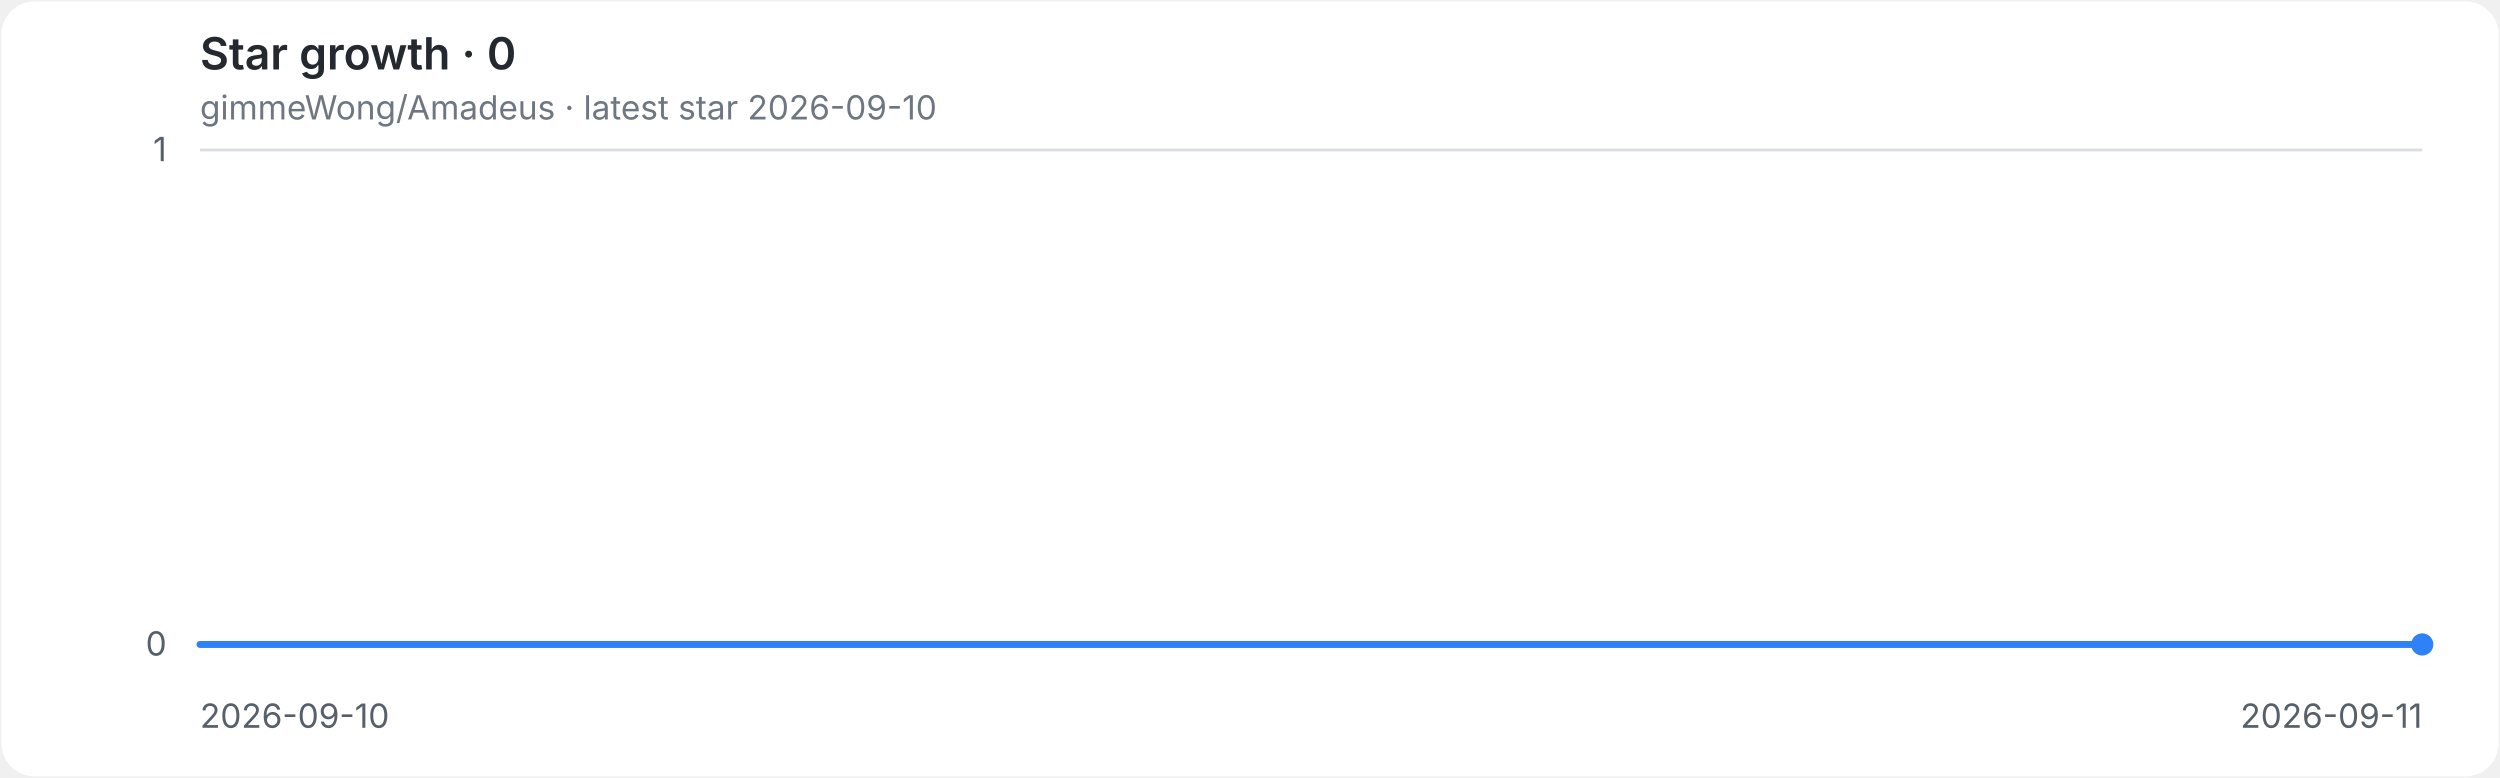
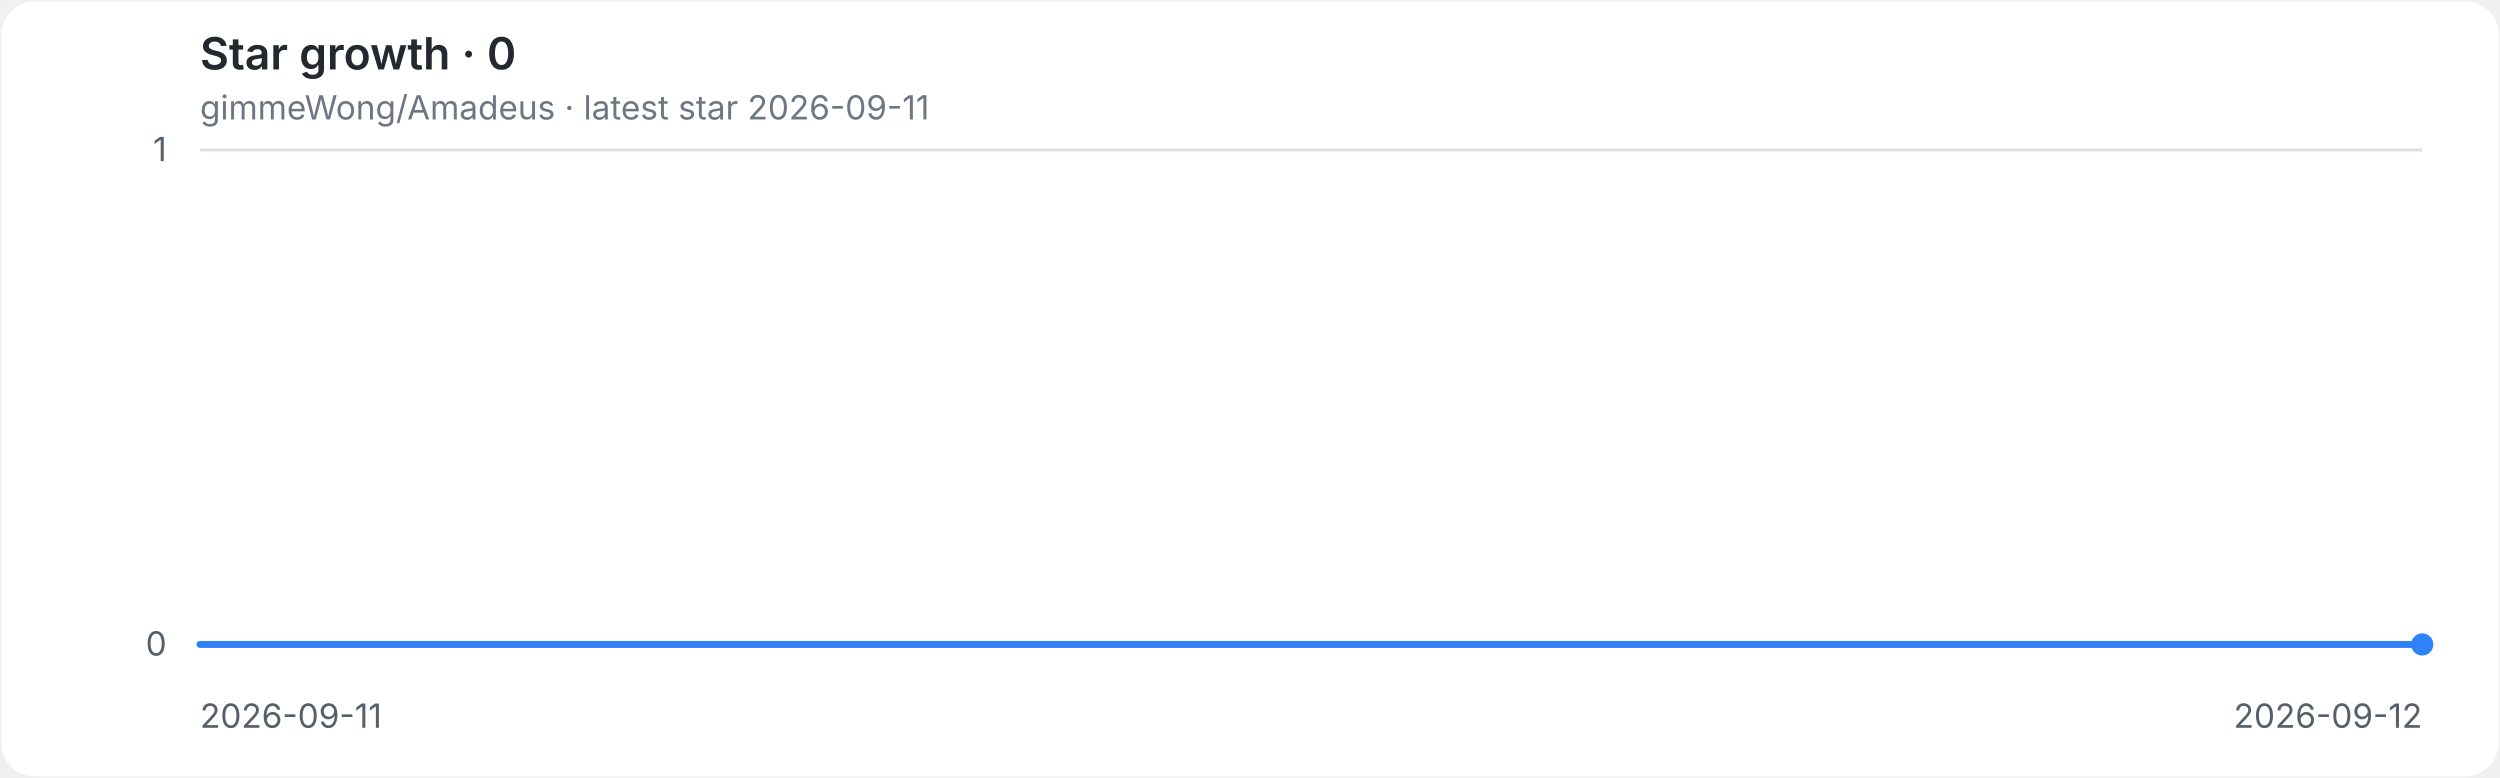
<svg xmlns="http://www.w3.org/2000/svg" role="img" aria-labelledby="title desc" viewBox="0 0 900 280">
  <style>
.background{fill:#ffffff}.grid{stroke:#d8dee4;stroke-width:1}.axis{fill:#57606a;font:12px -apple-system,BlinkMacSystemFont,'Segoe UI',sans-serif}.heading{fill:#24292f;font:600 16px -apple-system,BlinkMacSystemFont,'Segoe UI',sans-serif}.meta{fill:#6e7781;font:12px -apple-system,BlinkMacSystemFont,'Segoe UI',sans-serif}.line{fill:none;stroke:#2f81f7;stroke-width:2.5;stroke-linecap:round;stroke-linejoin:round}.endpoint{fill:#2f81f7}
@media(prefers-color-scheme:dark){.background{fill:#0d1117}.grid{stroke:#30363d}.axis{fill:#8b949e}.heading{fill:#e6edf3}.meta{fill:#8b949e}.line{stroke:#58a6ff}.endpoint{fill:#58a6ff}}
</style>
  <rect class="background" x="0.5" y="0.5" width="899" height="279" rx="12" />
  <text class="heading" x="72" y="25">Star growth · 0</text>
-   <text class="meta" x="72" y="43">gimmeWong/Amadeus · latest star 2026-09-10</text>
+   <text class="meta" x="72" y="43">gimmeWong/Amadeus · latest star 2026-09-11</text>
  <line class="grid" x1="72" y1="232.0" x2="872" y2="232.0" />
  <text class="axis" x="60" y="236.0" text-anchor="end">0</text>
  <line class="grid" x1="72" y1="54.0" x2="872" y2="54.0" />
  <text class="axis" x="60" y="58.0" text-anchor="end">1</text>
-   <text class="axis" x="72.0" y="262" text-anchor="start">2026-09-10</text>
-   <text class="axis" x="872.0" y="262" text-anchor="end">2026-09-11</text>
+   <text class="axis" x="72.0" y="262" text-anchor="start">2026-09-11</text>
+   <text class="axis" x="872.0" y="262" text-anchor="end">2026-09-12</text>
  <path class="line" d="M 72.0 232.0 H 872.0" />
  <circle class="endpoint" cx="872.0" cy="232.0" r="4" />
</svg>
